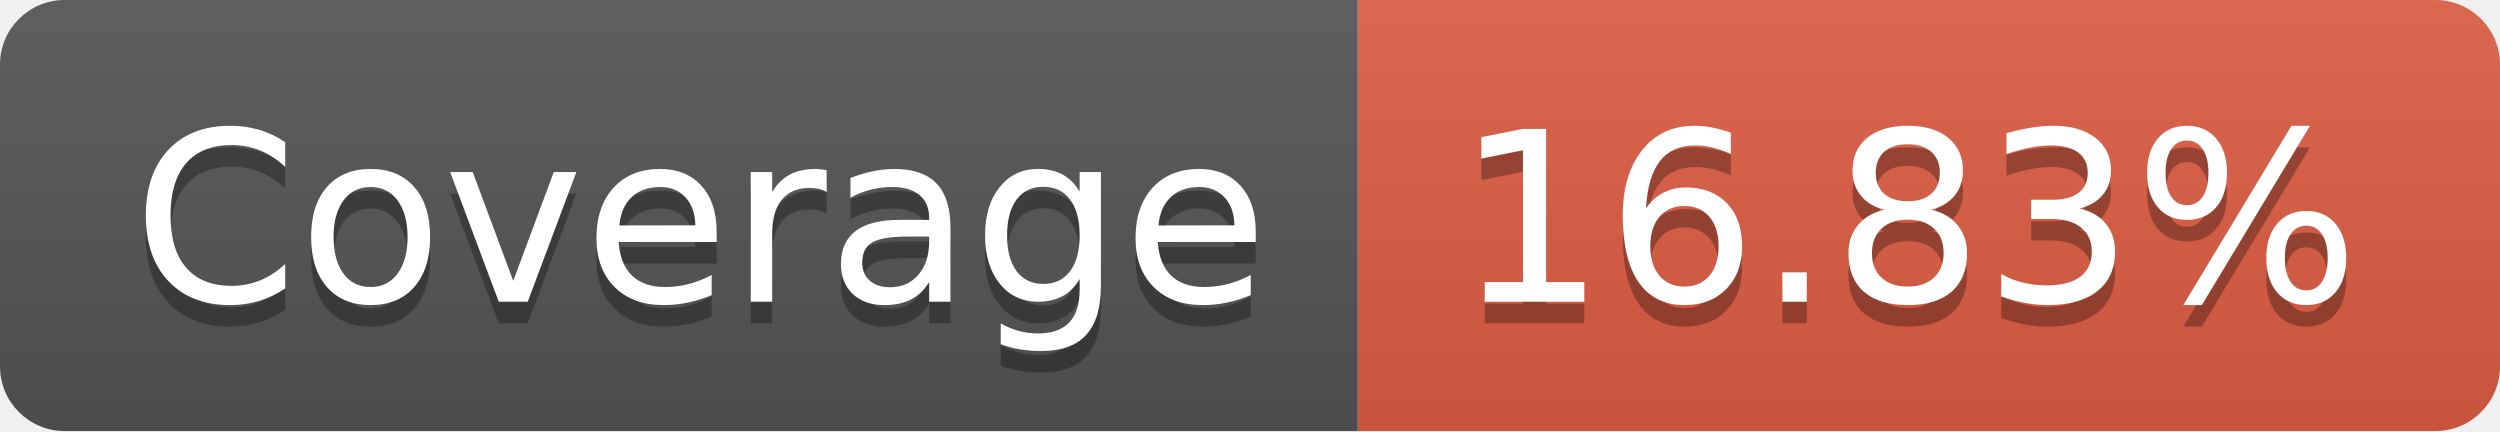
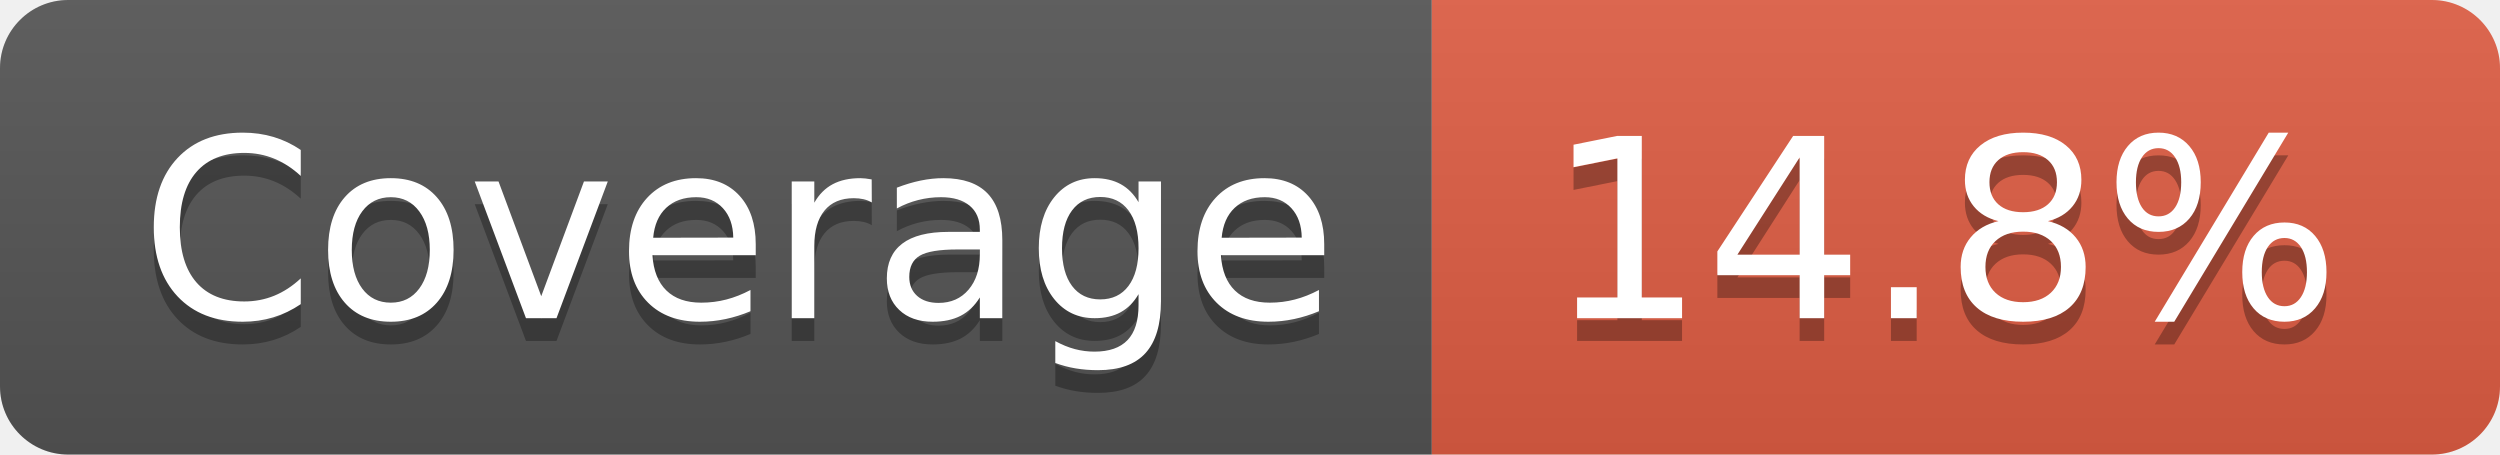
- <svg xmlns="http://www.w3.org/2000/svg" width="116" height="20" role="img" aria-label="Coverage: 16.83%">
+ <svg xmlns="http://www.w3.org/2000/svg" width="110" height="20" role="img" aria-label="Coverage: 14.8%">
  <linearGradient id="s" x2="0" y2="100%">
    <stop offset="0" stop-color="#bbb" stop-opacity=".1" />
    <stop offset="1" stop-opacity=".1" />
  </linearGradient>
  <clipPath id="r">
-     <rect width="116" height="20" rx="3" fill="#fff" />
+     <rect width="110" height="20" rx="3" fill="#fff" />
  </clipPath>
  <g clip-path="url(#r)">
    <rect width="63" height="20" fill="#555" />
-     <rect x="63" width="53" height="20" fill="#e05d44" />
-     <rect width="116" height="20" fill="url(#s)" />
+     <rect x="63" width="47" height="20" fill="#e05d44" />
+     <rect width="110" height="20" fill="url(#s)" />
  </g>
  <g fill="#fff" text-anchor="middle" font-family="Verdana,Geneva,DejaVu Sans,sans-serif" text-rendering="geometricPrecision" font-size="110">
    <text aria-hidden="true" x="325" y="150" fill="#010101" fill-opacity=".3" transform="scale(.1)" textLength="530">Coverage</text>
    <text x="325" y="140" transform="scale(.1)" fill="#fff" textLength="530">Coverage</text>
-     <text aria-hidden="true" x="885" y="150" fill="#010101" fill-opacity=".3" transform="scale(.1)" textLength="430">16.83%</text>
-     <text x="885" y="140" transform="scale(.1)" fill="#fff" textLength="430">16.83%</text>
+     <text aria-hidden="true" x="855" y="150" fill="#010101" fill-opacity=".3" transform="scale(.1)" textLength="370">14.8%</text>
+     <text x="855" y="140" transform="scale(.1)" fill="#fff" textLength="370">14.8%</text>
  </g>
</svg>
